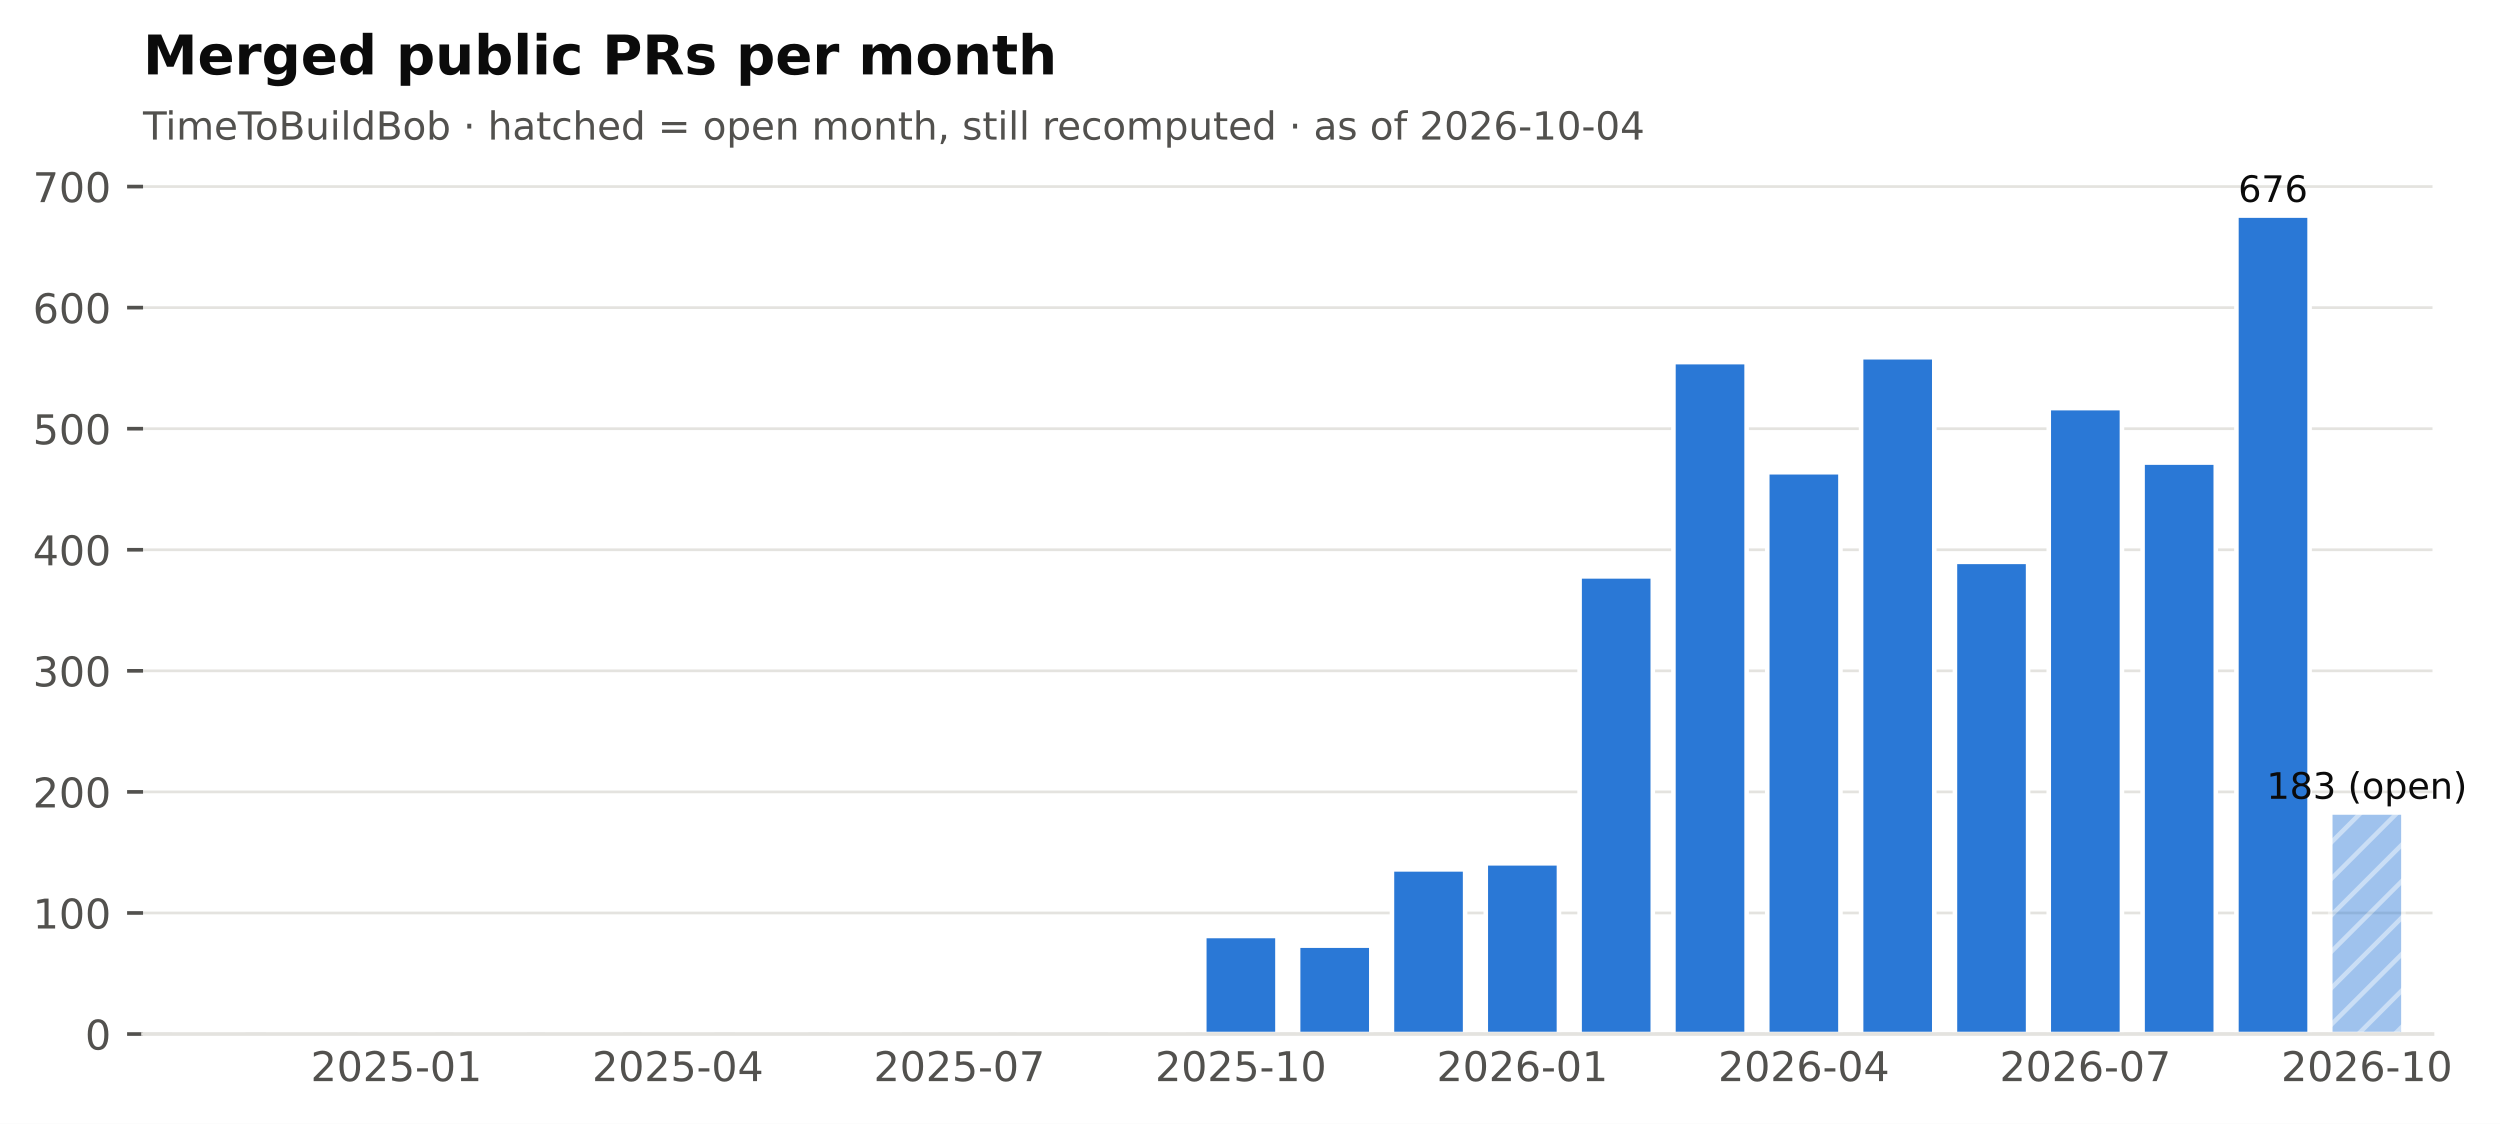
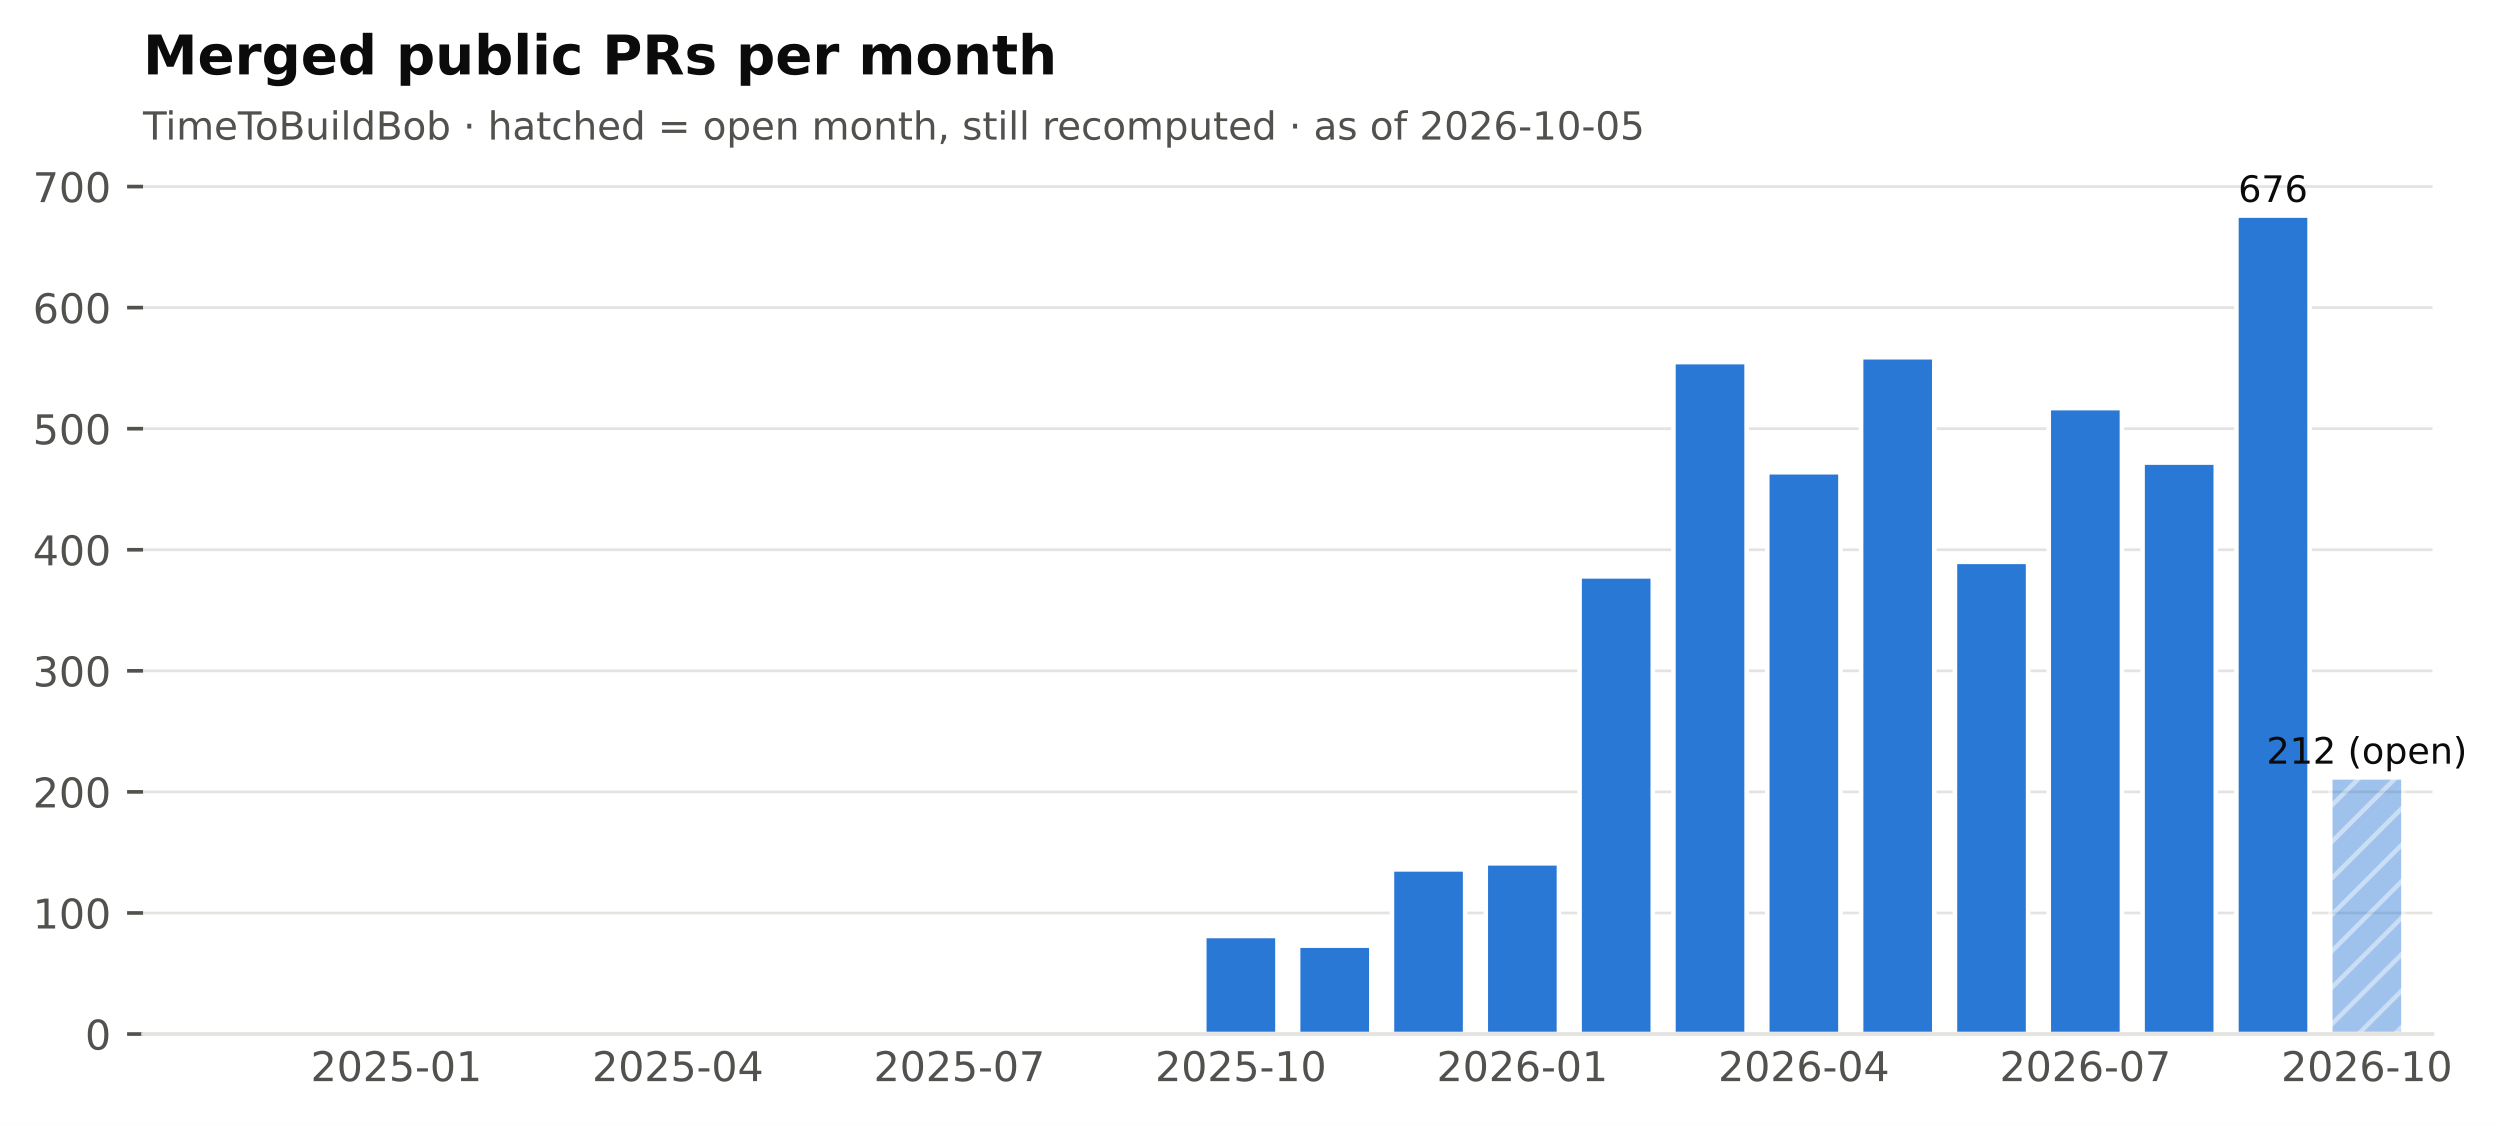
<svg xmlns="http://www.w3.org/2000/svg" xmlns:xlink="http://www.w3.org/1999/xlink" width="548.382pt" height="246.514pt" viewBox="0 0 548.382 246.514" version="1.1">
  <defs>
    <style type="text/css">*{stroke-linejoin: round; stroke-linecap: butt}</style>
  </defs>
  <g id="figure_1">
    <g id="patch_1">
      <path d="M 0 246.514  L 548.382 246.514  L 548.382 0  L 0 0  z " style="fill: #ffffff" />
    </g>
    <g id="axes_1">
      <g id="patch_2">
        <path d="M 31.379 226.814  L 533.579 226.814  L 533.579 38.318  L 31.379 38.318  z " style="fill: #ffffff" />
      </g>
      <g id="matplotlib.axis_1">
        <g id="xtick_1">
          <g id="line2d_1" />
          <g id="text_1">
            <text style="font-size: 9px; font-family: 'DejaVu Sans'; text-anchor: middle; fill: #52514e" x="86.95" y="237.152" transform="rotate(-0 86.95006 237.152)">2025-01</text>
          </g>
        </g>
        <g id="xtick_2">
          <g id="line2d_2" />
          <g id="text_2">
            <text style="font-size: 9px; font-family: 'DejaVu Sans'; text-anchor: middle; fill: #52514e" x="148.696" y="237.152" transform="rotate(-0 148.696 237.152)">2025-04</text>
          </g>
        </g>
        <g id="xtick_3">
          <g id="line2d_3" />
          <g id="text_3">
            <text style="font-size: 9px; font-family: 'DejaVu Sans'; text-anchor: middle; fill: #52514e" x="210.442" y="237.152" transform="rotate(-0 210.4419 237.152)">2025-07</text>
          </g>
        </g>
        <g id="xtick_4">
          <g id="line2d_4" />
          <g id="text_4">
            <text style="font-size: 9px; font-family: 'DejaVu Sans'; text-anchor: middle; fill: #52514e" x="272.188" y="237.152" transform="rotate(-0 272.1878 237.152)">2025-10</text>
          </g>
        </g>
        <g id="xtick_5">
          <g id="line2d_5" />
          <g id="text_5">
            <text style="font-size: 9px; font-family: 'DejaVu Sans'; text-anchor: middle; fill: #52514e" x="333.934" y="237.152" transform="rotate(-0 333.9337 237.152)">2026-01</text>
          </g>
        </g>
        <g id="xtick_6">
          <g id="line2d_6" />
          <g id="text_6">
            <text style="font-size: 9px; font-family: 'DejaVu Sans'; text-anchor: middle; fill: #52514e" x="395.68" y="237.152" transform="rotate(-0 395.6796 237.152)">2026-04</text>
          </g>
        </g>
        <g id="xtick_7">
          <g id="line2d_7" />
          <g id="text_7">
            <text style="font-size: 9px; font-family: 'DejaVu Sans'; text-anchor: middle; fill: #52514e" x="457.425" y="237.152" transform="rotate(-0 457.4255 237.152)">2026-07</text>
          </g>
        </g>
        <g id="xtick_8">
          <g id="line2d_8" />
          <g id="text_8">
            <text style="font-size: 9px; font-family: 'DejaVu Sans'; text-anchor: middle; fill: #52514e" x="519.171" y="237.152" transform="rotate(-0 519.1714 237.152)">2026-10</text>
          </g>
        </g>
      </g>
      <g id="matplotlib.axis_2">
        <g id="ytick_1">
          <g id="line2d_9">
            <path d="M 31.379 226.814  L 533.579 226.814  " clip-path="url(#pf2102f68cb)" style="fill: none; stroke: #e4e3df; stroke-width: 0.6; stroke-linecap: square" />
          </g>
          <g id="line2d_10">
            <defs>
              <path id="m0b5e856ea1" d="M 0 0  L -3.5 0  " style="stroke: #52514e; stroke-width: 0.8" />
            </defs>
            <g>
              <use xlink:href="#m0b5e856ea1" x="31.379" y="226.814" style="fill: #52514e; stroke: #52514e; stroke-width: 0.8" />
            </g>
          </g>
          <g id="text_9">
            <text style="font-size: 9px; font-family: 'DejaVu Sans'; text-anchor: end; fill: #52514e" x="24.379" y="230.233" transform="rotate(-0 24.37875 230.2331)">0</text>
          </g>
        </g>
        <g id="ytick_2">
          <g id="line2d_11">
            <path d="M 31.379 200.258  L 533.579 200.258  " clip-path="url(#pf2102f68cb)" style="fill: none; stroke: #e4e3df; stroke-width: 0.6; stroke-linecap: square" />
          </g>
          <g id="line2d_12">
            <g>
              <use xlink:href="#m0b5e856ea1" x="31.379" y="200.258" style="fill: #52514e; stroke: #52514e; stroke-width: 0.8" />
            </g>
          </g>
          <g id="text_10">
            <text style="font-size: 9px; font-family: 'DejaVu Sans'; text-anchor: end; fill: #52514e" x="24.379" y="203.677" transform="rotate(-0 24.37875 203.6769)">100</text>
          </g>
        </g>
        <g id="ytick_3">
          <g id="line2d_13">
            <path d="M 31.379 173.702  L 533.579 173.702  " clip-path="url(#pf2102f68cb)" style="fill: none; stroke: #e4e3df; stroke-width: 0.6; stroke-linecap: square" />
          </g>
          <g id="line2d_14">
            <g>
              <use xlink:href="#m0b5e856ea1" x="31.379" y="173.702" style="fill: #52514e; stroke: #52514e; stroke-width: 0.8" />
            </g>
          </g>
          <g id="text_11">
            <text style="font-size: 9px; font-family: 'DejaVu Sans'; text-anchor: end; fill: #52514e" x="24.379" y="177.121" transform="rotate(-0 24.37875 177.1206)">200</text>
          </g>
        </g>
        <g id="ytick_4">
          <g id="line2d_15">
            <path d="M 31.379 147.145  L 533.579 147.145  " clip-path="url(#pf2102f68cb)" style="fill: none; stroke: #e4e3df; stroke-width: 0.6; stroke-linecap: square" />
          </g>
          <g id="line2d_16">
            <g>
              <use xlink:href="#m0b5e856ea1" x="31.379" y="147.145" style="fill: #52514e; stroke: #52514e; stroke-width: 0.8" />
            </g>
          </g>
          <g id="text_12">
            <text style="font-size: 9px; font-family: 'DejaVu Sans'; text-anchor: end; fill: #52514e" x="24.379" y="150.564" transform="rotate(-0 24.37875 150.5644)">300</text>
          </g>
        </g>
        <g id="ytick_5">
          <g id="line2d_17">
            <path d="M 31.379 120.589  L 533.579 120.589  " clip-path="url(#pf2102f68cb)" style="fill: none; stroke: #e4e3df; stroke-width: 0.6; stroke-linecap: square" />
          </g>
          <g id="line2d_18">
            <g>
              <use xlink:href="#m0b5e856ea1" x="31.379" y="120.589" style="fill: #52514e; stroke: #52514e; stroke-width: 0.8" />
            </g>
          </g>
          <g id="text_13">
            <text style="font-size: 9px; font-family: 'DejaVu Sans'; text-anchor: end; fill: #52514e" x="24.379" y="124.008" transform="rotate(-0 24.37875 124.0082)">400</text>
          </g>
        </g>
        <g id="ytick_6">
          <g id="line2d_19">
            <path d="M 31.379 94.033  L 533.579 94.033  " clip-path="url(#pf2102f68cb)" style="fill: none; stroke: #e4e3df; stroke-width: 0.6; stroke-linecap: square" />
          </g>
          <g id="line2d_20">
            <g>
              <use xlink:href="#m0b5e856ea1" x="31.379" y="94.033" style="fill: #52514e; stroke: #52514e; stroke-width: 0.8" />
            </g>
          </g>
          <g id="text_14">
            <text style="font-size: 9px; font-family: 'DejaVu Sans'; text-anchor: end; fill: #52514e" x="24.379" y="97.452" transform="rotate(-0 24.37875 97.452)">500</text>
          </g>
        </g>
        <g id="ytick_7">
          <g id="line2d_21">
            <path d="M 31.379 67.477  L 533.579 67.477  " clip-path="url(#pf2102f68cb)" style="fill: none; stroke: #e4e3df; stroke-width: 0.6; stroke-linecap: square" />
          </g>
          <g id="line2d_22">
            <g>
              <use xlink:href="#m0b5e856ea1" x="31.379" y="67.477" style="fill: #52514e; stroke: #52514e; stroke-width: 0.8" />
            </g>
          </g>
          <g id="text_15">
            <text style="font-size: 9px; font-family: 'DejaVu Sans'; text-anchor: end; fill: #52514e" x="24.379" y="70.896" transform="rotate(-0 24.37875 70.89579)">600</text>
          </g>
        </g>
        <g id="ytick_8">
          <g id="line2d_23">
            <path d="M 31.379 40.921  L 533.579 40.921  " clip-path="url(#pf2102f68cb)" style="fill: none; stroke: #e4e3df; stroke-width: 0.6; stroke-linecap: square" />
          </g>
          <g id="line2d_24">
            <g>
              <use xlink:href="#m0b5e856ea1" x="31.379" y="40.921" style="fill: #52514e; stroke: #52514e; stroke-width: 0.8" />
            </g>
          </g>
          <g id="text_16">
            <text style="font-size: 9px; font-family: 'DejaVu Sans'; text-anchor: end; fill: #52514e" x="24.379" y="44.34" transform="rotate(-0 24.37875 44.33958)">700</text>
          </g>
        </g>
      </g>
      <g id="patch_3">
        <path d="M 37.759 226.814  L 53.813 226.814  L 53.813 226.814  L 37.759 226.814  z " clip-path="url(#pf2102f68cb)" style="fill: #2a78d6; stroke: #ffffff; stroke-linejoin: miter" />
      </g>
      <g id="patch_4">
        <path d="M 58.341 226.814  L 74.395 226.814  L 74.395 226.814  L 58.341 226.814  z " clip-path="url(#pf2102f68cb)" style="fill: #2a78d6; stroke: #ffffff; stroke-linejoin: miter" />
      </g>
      <g id="patch_5">
        <path d="M 78.923 226.814  L 94.977 226.814  L 94.977 226.283  L 78.923 226.283  z " clip-path="url(#pf2102f68cb)" style="fill: #2a78d6; stroke: #ffffff; stroke-linejoin: miter" />
      </g>
      <g id="patch_6">
        <path d="M 99.505 226.814  L 115.559 226.814  L 115.559 226.814  L 99.505 226.814  z " clip-path="url(#pf2102f68cb)" style="fill: #2a78d6; stroke: #ffffff; stroke-linejoin: miter" />
      </g>
      <g id="patch_7">
        <path d="M 120.087 226.814  L 136.141 226.814  L 136.141 226.549  L 120.087 226.549  z " clip-path="url(#pf2102f68cb)" style="fill: #2a78d6; stroke: #ffffff; stroke-linejoin: miter" />
      </g>
      <g id="patch_8">
        <path d="M 140.669 226.814  L 156.723 226.814  L 156.723 226.814  L 140.669 226.814  z " clip-path="url(#pf2102f68cb)" style="fill: #2a78d6; stroke: #ffffff; stroke-linejoin: miter" />
      </g>
      <g id="patch_9">
        <path d="M 161.251 226.814  L 177.305 226.814  L 177.305 226.814  L 161.251 226.814  z " clip-path="url(#pf2102f68cb)" style="fill: #2a78d6; stroke: #ffffff; stroke-linejoin: miter" />
      </g>
      <g id="patch_10">
        <path d="M 181.833 226.814  L 197.887 226.814  L 197.887 226.814  L 181.833 226.814  z " clip-path="url(#pf2102f68cb)" style="fill: #2a78d6; stroke: #ffffff; stroke-linejoin: miter" />
      </g>
      <g id="patch_11">
        <path d="M 202.415 226.814  L 218.469 226.814  L 218.469 226.017  L 202.415 226.017  z " clip-path="url(#pf2102f68cb)" style="fill: #2a78d6; stroke: #ffffff; stroke-linejoin: miter" />
      </g>
      <g id="patch_12">
        <path d="M 222.997 226.814  L 239.051 226.814  L 239.051 226.814  L 222.997 226.814  z " clip-path="url(#pf2102f68cb)" style="fill: #2a78d6; stroke: #ffffff; stroke-linejoin: miter" />
      </g>
      <g id="patch_13">
        <path d="M 243.579 226.814  L 259.633 226.814  L 259.633 226.283  L 243.579 226.283  z " clip-path="url(#pf2102f68cb)" style="fill: #2a78d6; stroke: #ffffff; stroke-linejoin: miter" />
      </g>
      <g id="patch_14">
        <path d="M 264.161 226.814  L 280.215 226.814  L 280.215 205.304  L 264.161 205.304  z " clip-path="url(#pf2102f68cb)" style="fill: #2a78d6; stroke: #ffffff; stroke-linejoin: miter" />
      </g>
      <g id="patch_15">
        <path d="M 284.743 226.814  L 300.797 226.814  L 300.797 207.428  L 284.743 207.428  z " clip-path="url(#pf2102f68cb)" style="fill: #2a78d6; stroke: #ffffff; stroke-linejoin: miter" />
      </g>
      <g id="patch_16">
        <path d="M 305.325 226.814  L 321.379 226.814  L 321.379 190.698  L 305.325 190.698  z " clip-path="url(#pf2102f68cb)" style="fill: #2a78d6; stroke: #ffffff; stroke-linejoin: miter" />
      </g>
      <g id="patch_17">
        <path d="M 325.907 226.814  L 341.961 226.814  L 341.961 189.37  L 325.907 189.37  z " clip-path="url(#pf2102f68cb)" style="fill: #2a78d6; stroke: #ffffff; stroke-linejoin: miter" />
      </g>
      <g id="patch_18">
        <path d="M 346.489 226.814  L 362.543 226.814  L 362.543 126.432  L 346.489 126.432  z " clip-path="url(#pf2102f68cb)" style="fill: #2a78d6; stroke: #ffffff; stroke-linejoin: miter" />
      </g>
      <g id="patch_19">
        <path d="M 367.071 226.814  L 383.125 226.814  L 383.125 79.427  L 367.071 79.427  z " clip-path="url(#pf2102f68cb)" style="fill: #2a78d6; stroke: #ffffff; stroke-linejoin: miter" />
      </g>
      <g id="patch_20">
        <path d="M 387.653 226.814  L 403.707 226.814  L 403.707 103.593  L 387.653 103.593  z " clip-path="url(#pf2102f68cb)" style="fill: #2a78d6; stroke: #ffffff; stroke-linejoin: miter" />
      </g>
      <g id="patch_21">
        <path d="M 408.235 226.814  L 424.289 226.814  L 424.289 78.365  L 408.235 78.365  z " clip-path="url(#pf2102f68cb)" style="fill: #2a78d6; stroke: #ffffff; stroke-linejoin: miter" />
      </g>
      <g id="patch_22">
        <path d="M 428.817 226.814  L 444.87 226.814  L 444.87 123.245  L 428.817 123.245  z " clip-path="url(#pf2102f68cb)" style="fill: #2a78d6; stroke: #ffffff; stroke-linejoin: miter" />
      </g>
      <g id="patch_23">
        <path d="M 449.399 226.814  L 465.452 226.814  L 465.452 89.519  L 449.399 89.519  z " clip-path="url(#pf2102f68cb)" style="fill: #2a78d6; stroke: #ffffff; stroke-linejoin: miter" />
      </g>
      <g id="patch_24">
        <path d="M 469.98 226.814  L 486.034 226.814  L 486.034 101.469  L 469.98 101.469  z " clip-path="url(#pf2102f68cb)" style="fill: #2a78d6; stroke: #ffffff; stroke-linejoin: miter" />
      </g>
      <g id="patch_25">
        <path d="M 490.562 226.814  L 506.616 226.814  L 506.616 47.294  L 490.562 47.294  z " clip-path="url(#pf2102f68cb)" style="fill: #2a78d6; stroke: #ffffff; stroke-linejoin: miter" />
      </g>
      <g id="patch_26">
-         <path d="M 511.144 226.814  L 527.198 226.814  L 527.198 178.216  L 511.144 178.216  z " clip-path="url(#pf2102f68cb)" style="fill: url(#h6089867b84); opacity: 0.45; stroke: #ffffff; stroke-linejoin: miter" />
+         <path d="M 511.144 226.814  L 527.198 226.814  L 527.198 170.515  L 511.144 170.515  z " clip-path="url(#pf2102f68cb)" style="fill: url(#h6089867b84); opacity: 0.45; stroke: #ffffff; stroke-linejoin: miter" />
      </g>
      <g id="patch_27">
        <path d="M 31.379 226.814  L 533.579 226.814  " style="fill: none; stroke: #e4e3df; stroke-width: 0.8; stroke-linejoin: miter; stroke-linecap: square" />
      </g>
      <g id="text_17">
        <text style="font-size: 8px; font-family: 'DejaVu Sans'; text-anchor: middle; fill: #0b0b0b" x="498.589" y="44.294" transform="rotate(-0 498.5894 44.29413)">676</text>
      </g>
      <g id="text_18">
-         <text style="font-size: 8px; font-family: 'DejaVu Sans'; text-anchor: middle; fill: #0b0b0b" x="519.171" y="175.216" transform="rotate(-0 519.1714 175.2163)">183 (open)</text>
+         <text style="font-size: 8px; font-family: 'DejaVu Sans'; text-anchor: middle; fill: #0b0b0b" x="519.171" y="167.515" transform="rotate(-0 519.1714 167.515)">212 (open)</text>
      </g>
      <g id="text_19">
-         <text style="font-size: 8.5px; font-family: 'DejaVu Sans'; text-anchor: start; fill: #52514e" x="31.379" y="30.621" transform="rotate(-0 31.37875 30.62125)">TimeToBuildBob · hatched = open month, still recomputed · as of 2026-10-04</text>
+         <text style="font-size: 8.5px; font-family: 'DejaVu Sans'; text-anchor: start; fill: #52514e" x="31.379" y="30.621" transform="rotate(-0 31.37875 30.62125)">TimeToBuildBob · hatched = open month, still recomputed · as of 2026-10-05</text>
      </g>
      <g id="text_20">
        <text style="font-weight: 700; font-size: 12px; font-family: 'DejaVu Sans'; text-anchor: start; fill: #0b0b0b" x="31.379" y="16.318" transform="rotate(-0 31.37875 16.31812)">Merged public PRs per month</text>
      </g>
    </g>
  </g>
  <defs>
    <clipPath id="pf2102f68cb">
      <rect x="31.379" y="38.318" width="502.2" height="188.496" />
    </clipPath>
  </defs>
  <defs>
    <pattern id="h6089867b84" patternUnits="userSpaceOnUse" x="0" y="0" width="72" height="72">
      <rect x="0" y="0" width="73" height="73" fill="#2a78d6" />
      <path d="M -36 36  L 36 -36  M -32 40  L 40 -32  M -28 44  L 44 -28  M -24 48  L 48 -24  M -20 52  L 52 -20  M -16 56  L 56 -16  M -12 60  L 60 -12  M -8 64  L 64 -8  M -4 68  L 68 -4  M 0 72  L 72 0  M 4 76  L 76 4  M 8 80  L 80 8  M 12 84  L 84 12  M 16 88  L 88 16  M 20 92  L 92 20  M 24 96  L 96 24  M 28 100  L 100 28  M 32 104  L 104 32  M 36 108  L 108 36  " style="fill: #ffffff; stroke: #ffffff; stroke-width: 1.0; stroke-linecap: butt; stroke-linejoin: miter; stroke-opacity: 0.45" />
    </pattern>
  </defs>
</svg>
